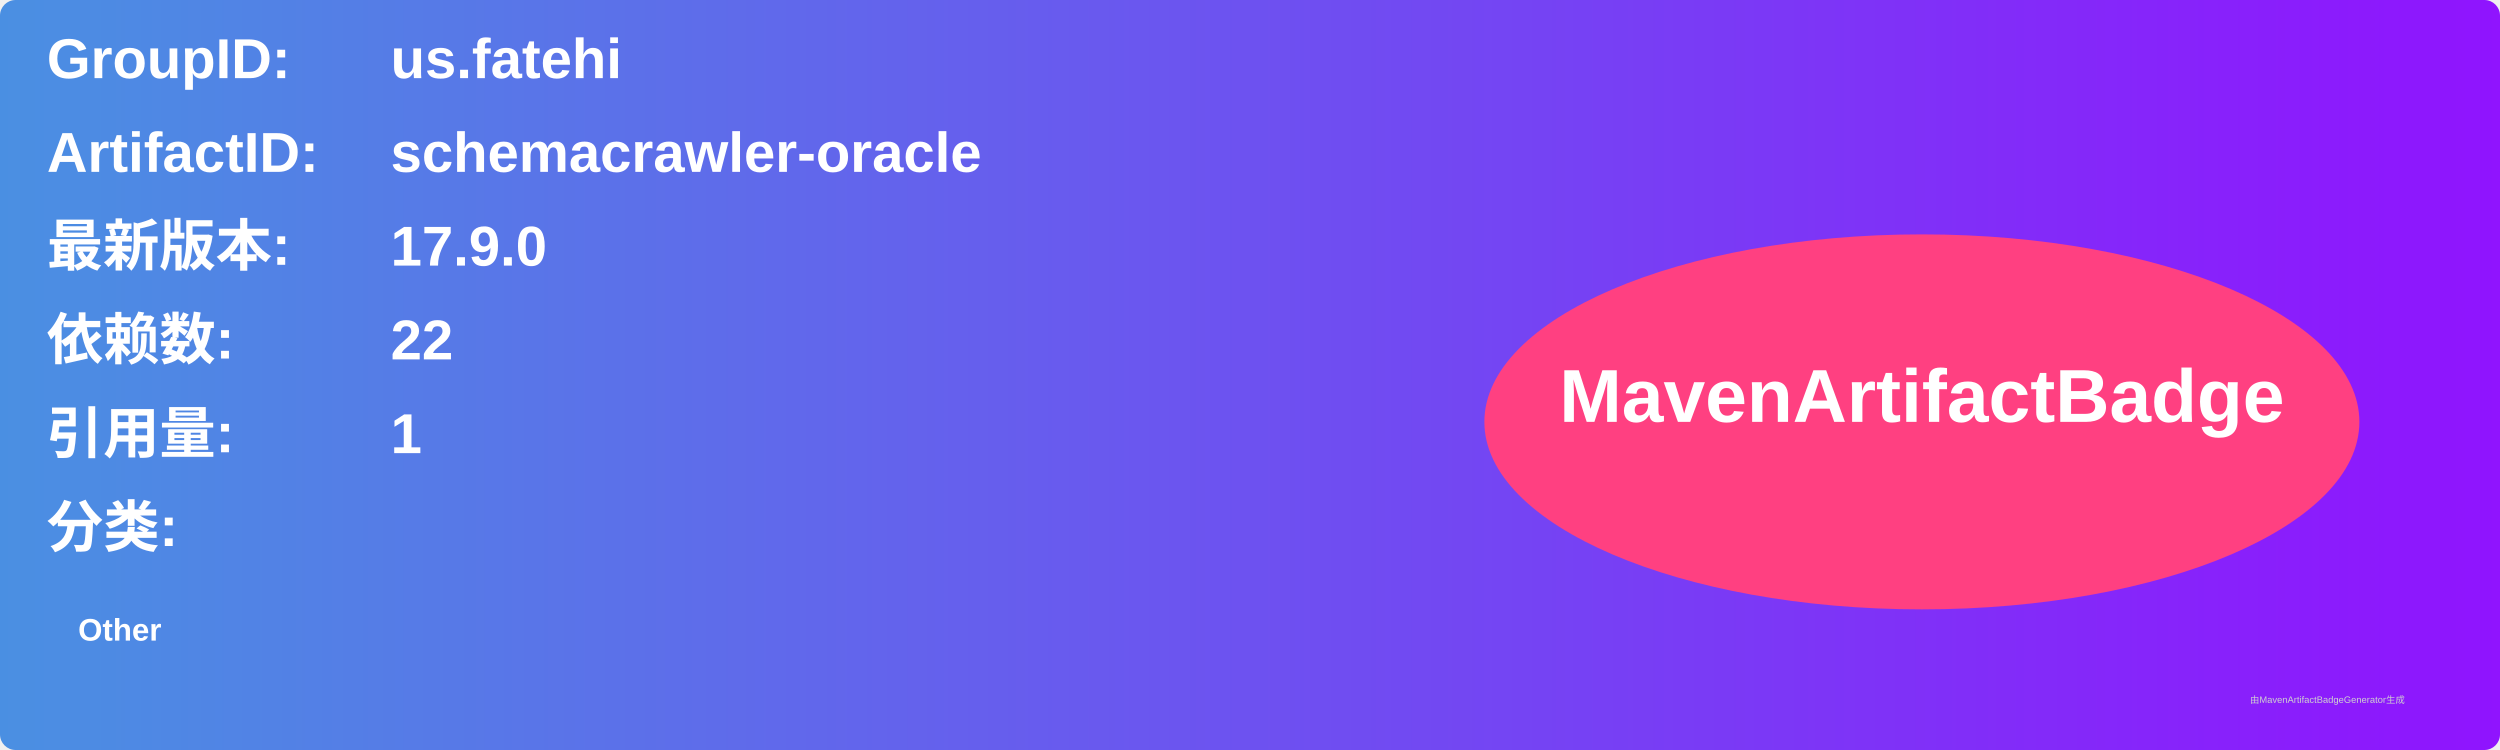
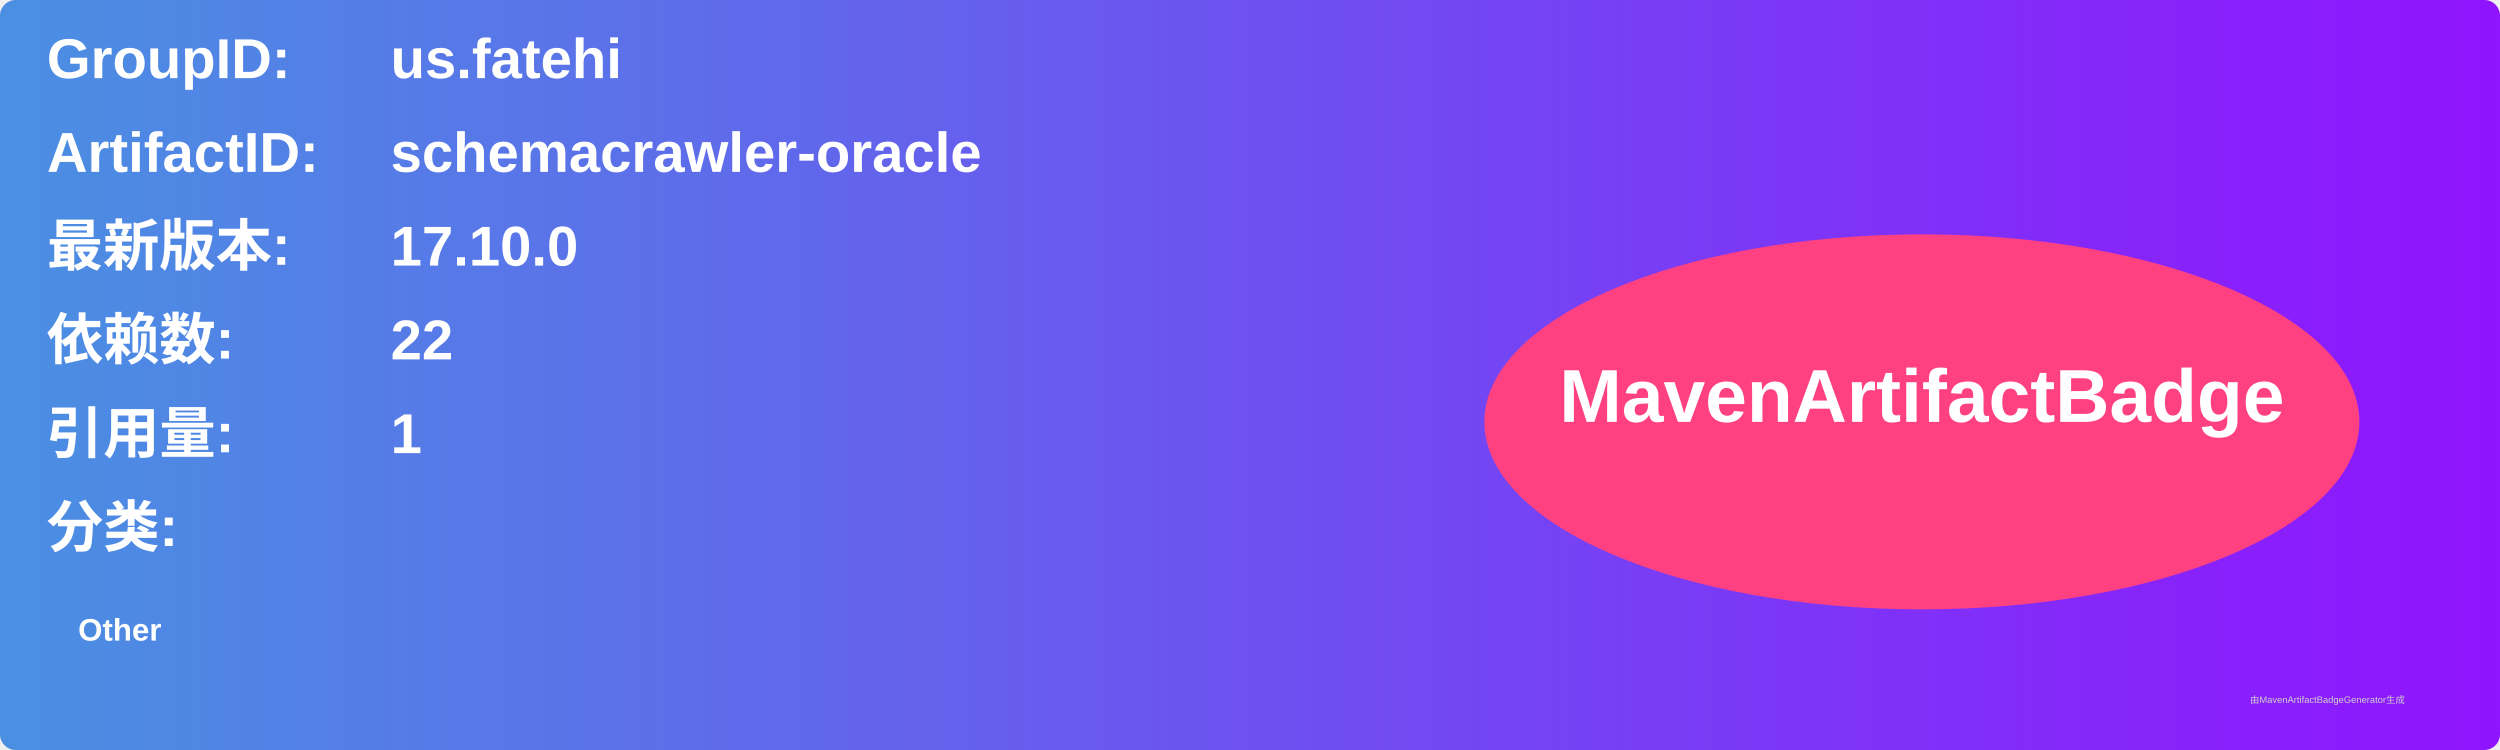
<svg xmlns="http://www.w3.org/2000/svg" width="800" height="240" viewBox="0 0 800 240">
  <linearGradient id="grad" x1="0%" y1="0%" x2="100%" y2="0%">
    <stop offset="0%" stop-color="#4a90e2" />
    <stop offset="100%" stop-color="#9013fe" />
  </linearGradient>
  <rect width="100%" height="100%" rx="5" ry="5" fill="url(#grad)" />
  <g transform="translate(15, 15)">
    <text x="0" y="10" font-family="Arial" font-size="18" fill="white" font-weight="bold" width="260">GroupID:</text>
    <text x="110" y="10" font-family="Arial" font-size="18" fill="white" font-weight="bold" width="460">us.fatehi</text>
    <text x="0" y="40" font-family="Arial" font-size="18" fill="white" font-weight="bold" width="260">ArtifactID:</text>
    <text x="110" y="40" font-family="Arial" font-size="18" fill="white" font-weight="bold" width="460">schemacrawler-oracle</text>
    <text x="0" y="70" font-family="Arial" font-size="18" fill="white" font-weight="bold">最新版本:</text>
    <text x="110" y="70" font-family="Arial" font-size="18" fill="white" font-weight="bold">
-       <tspan font-weight="bold">17.9.0</tspan>
+       <tspan font-weight="bold">17.10.0</tspan>
    </text>
    <text x="0" y="100" font-family="Arial" font-size="18" fill="white" font-weight="bold">依赖数: </text>
    <text x="110" y="100" font-family="Arial" font-size="18" fill="white">
      <tspan font-weight="bold">22</tspan>
    </text>
    <text x="0" y="130" font-family="Arial" font-size="18" fill="white" font-weight="bold">引用量: </text>
    <text x="110" y="130" font-family="Arial" font-size="18" fill="white">
      <tspan font-weight="bold">1</tspan>
    </text>
    <text x="0" y="160" font-family="Arial" font-size="18" fill="white" font-weight="bold">分类:</text>
    <text x="10" y="190" font-family="Arial" font-size="10" fill="white">
      <tspan font-weight="bold">Other</tspan>
    </text>
    <ellipse cx="600" cy="120" rx="140" ry="60" fill="#ff4081" />
    <text x="600" y="120" text-anchor="middle" font-family="Arial" font-size="24" fill="white" font-weight="bold">MavenArtifactBadge</text>
  </g>
  <text x="720" y="225" font-family="Arial" font-size="3" fill="#d0d0d0">由MavenArtifactBadgeGenerator生成</text>
</svg>
